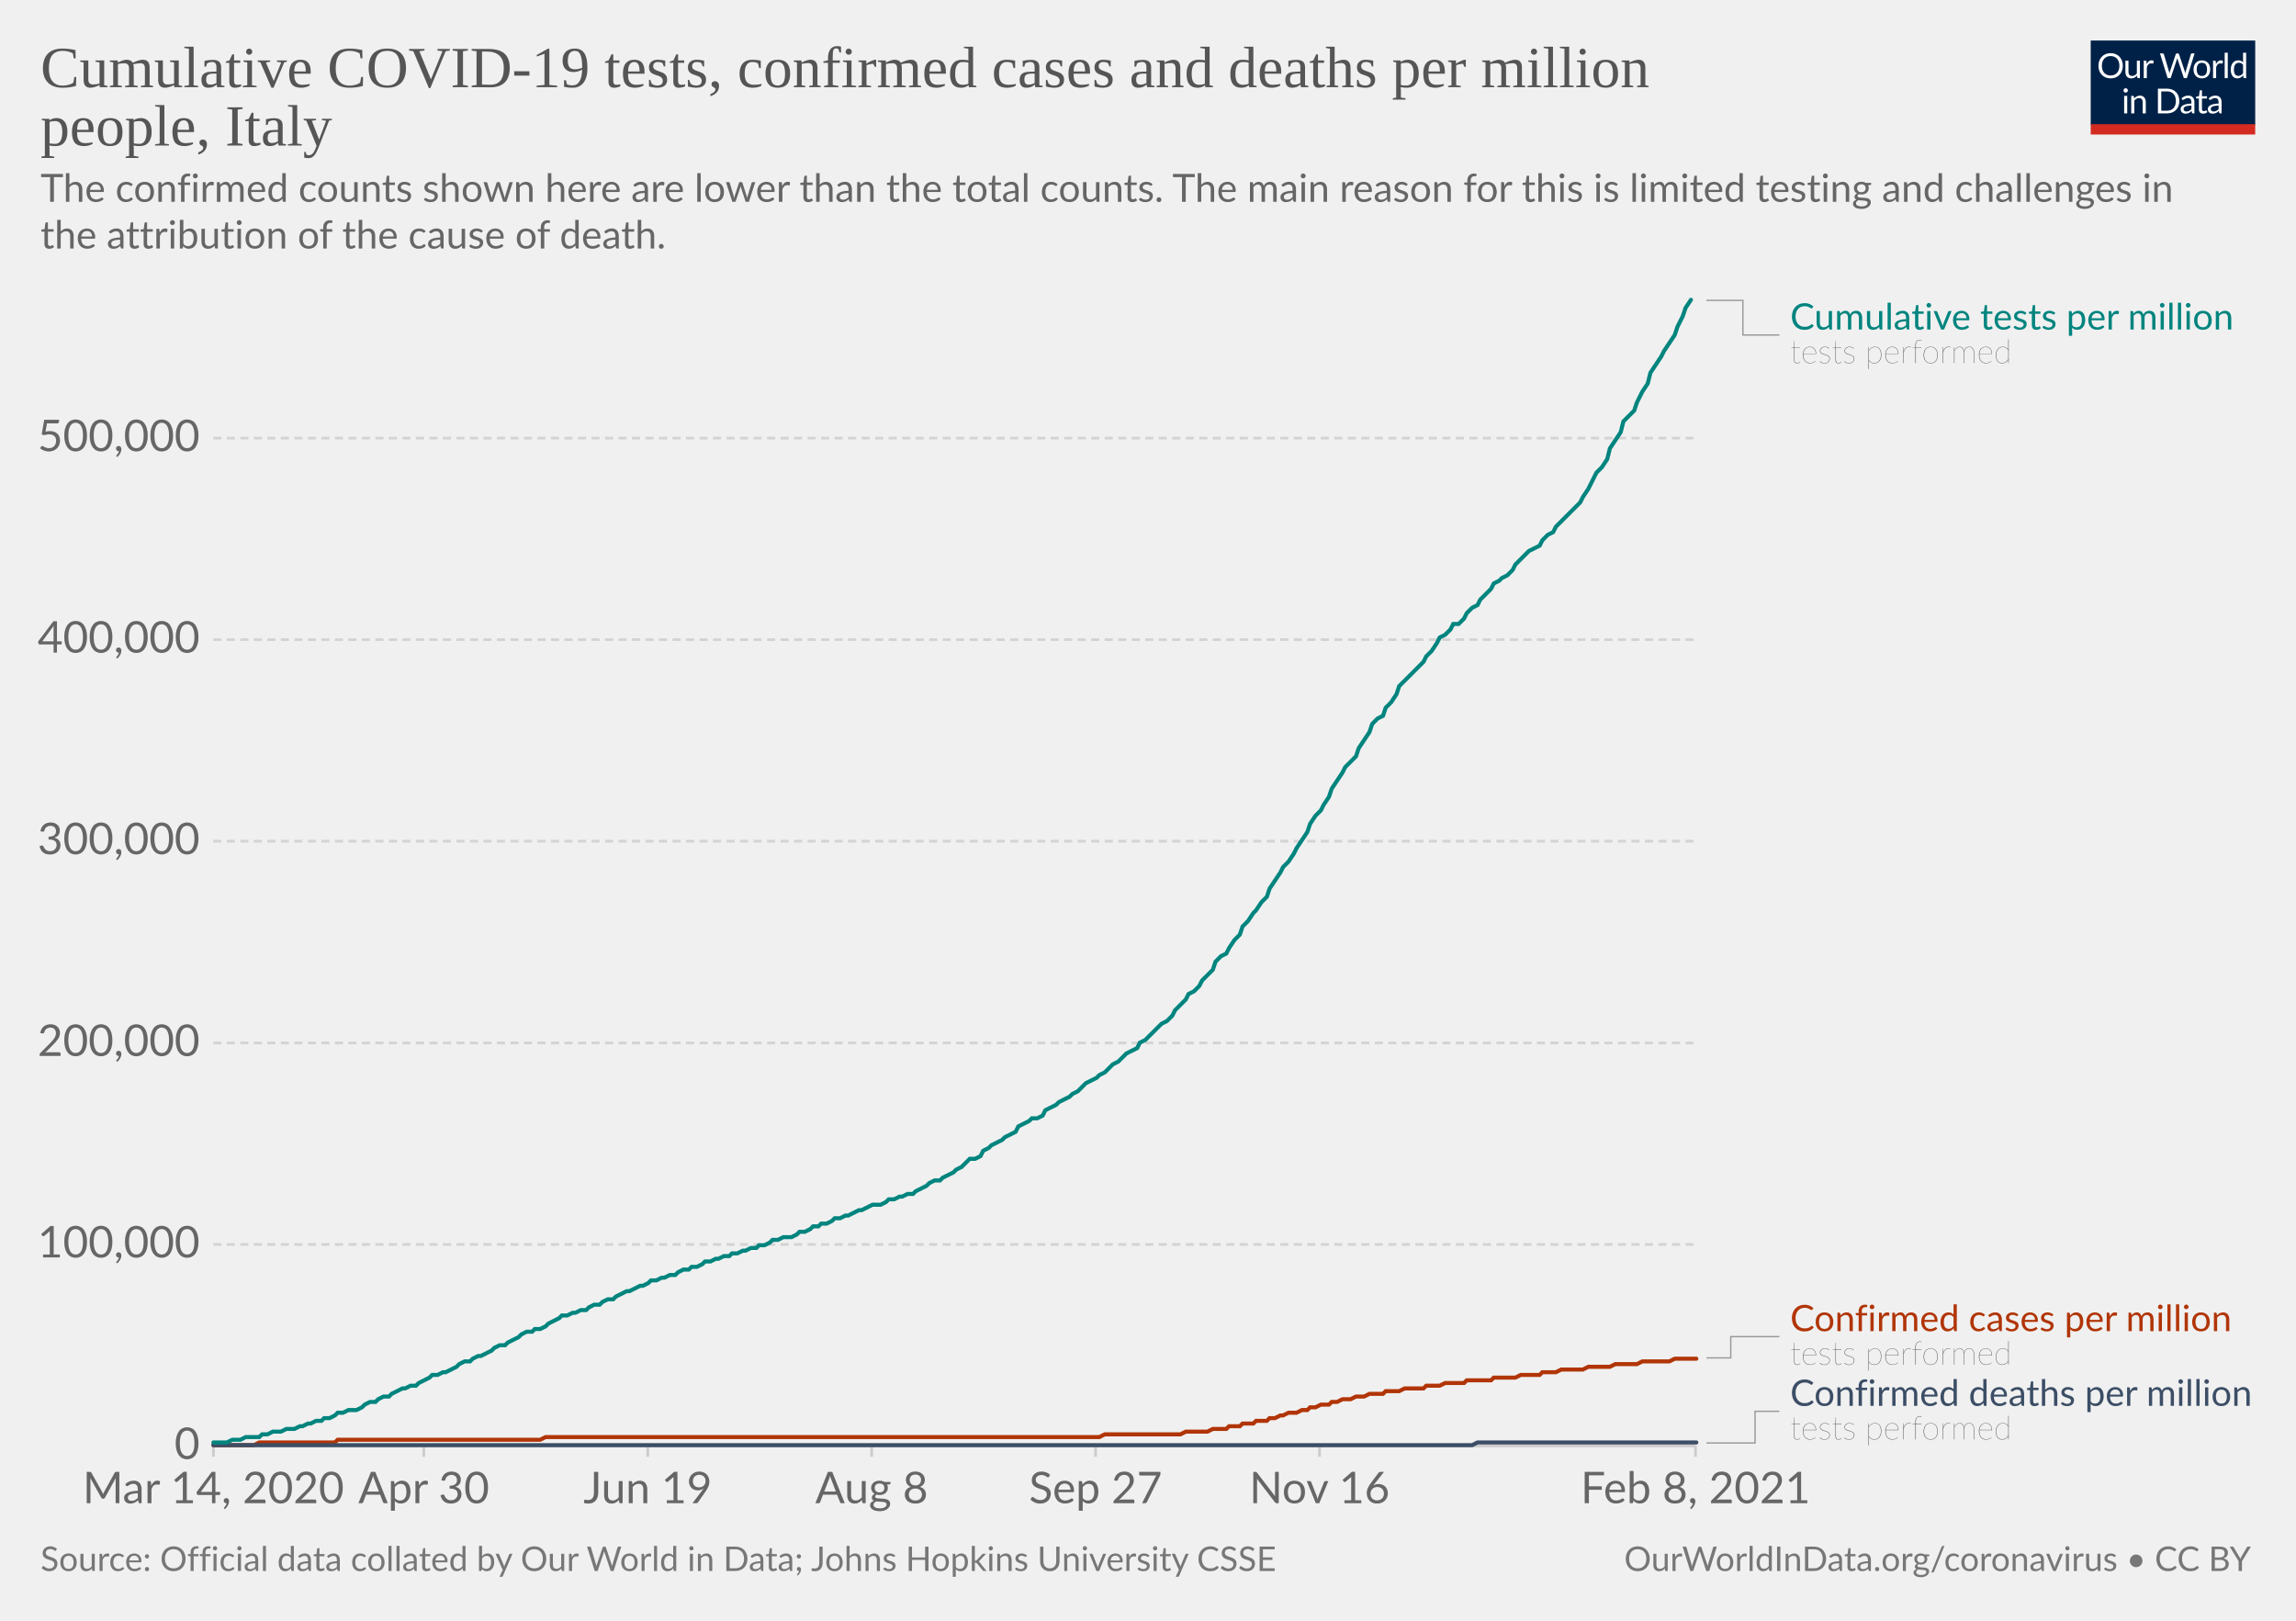
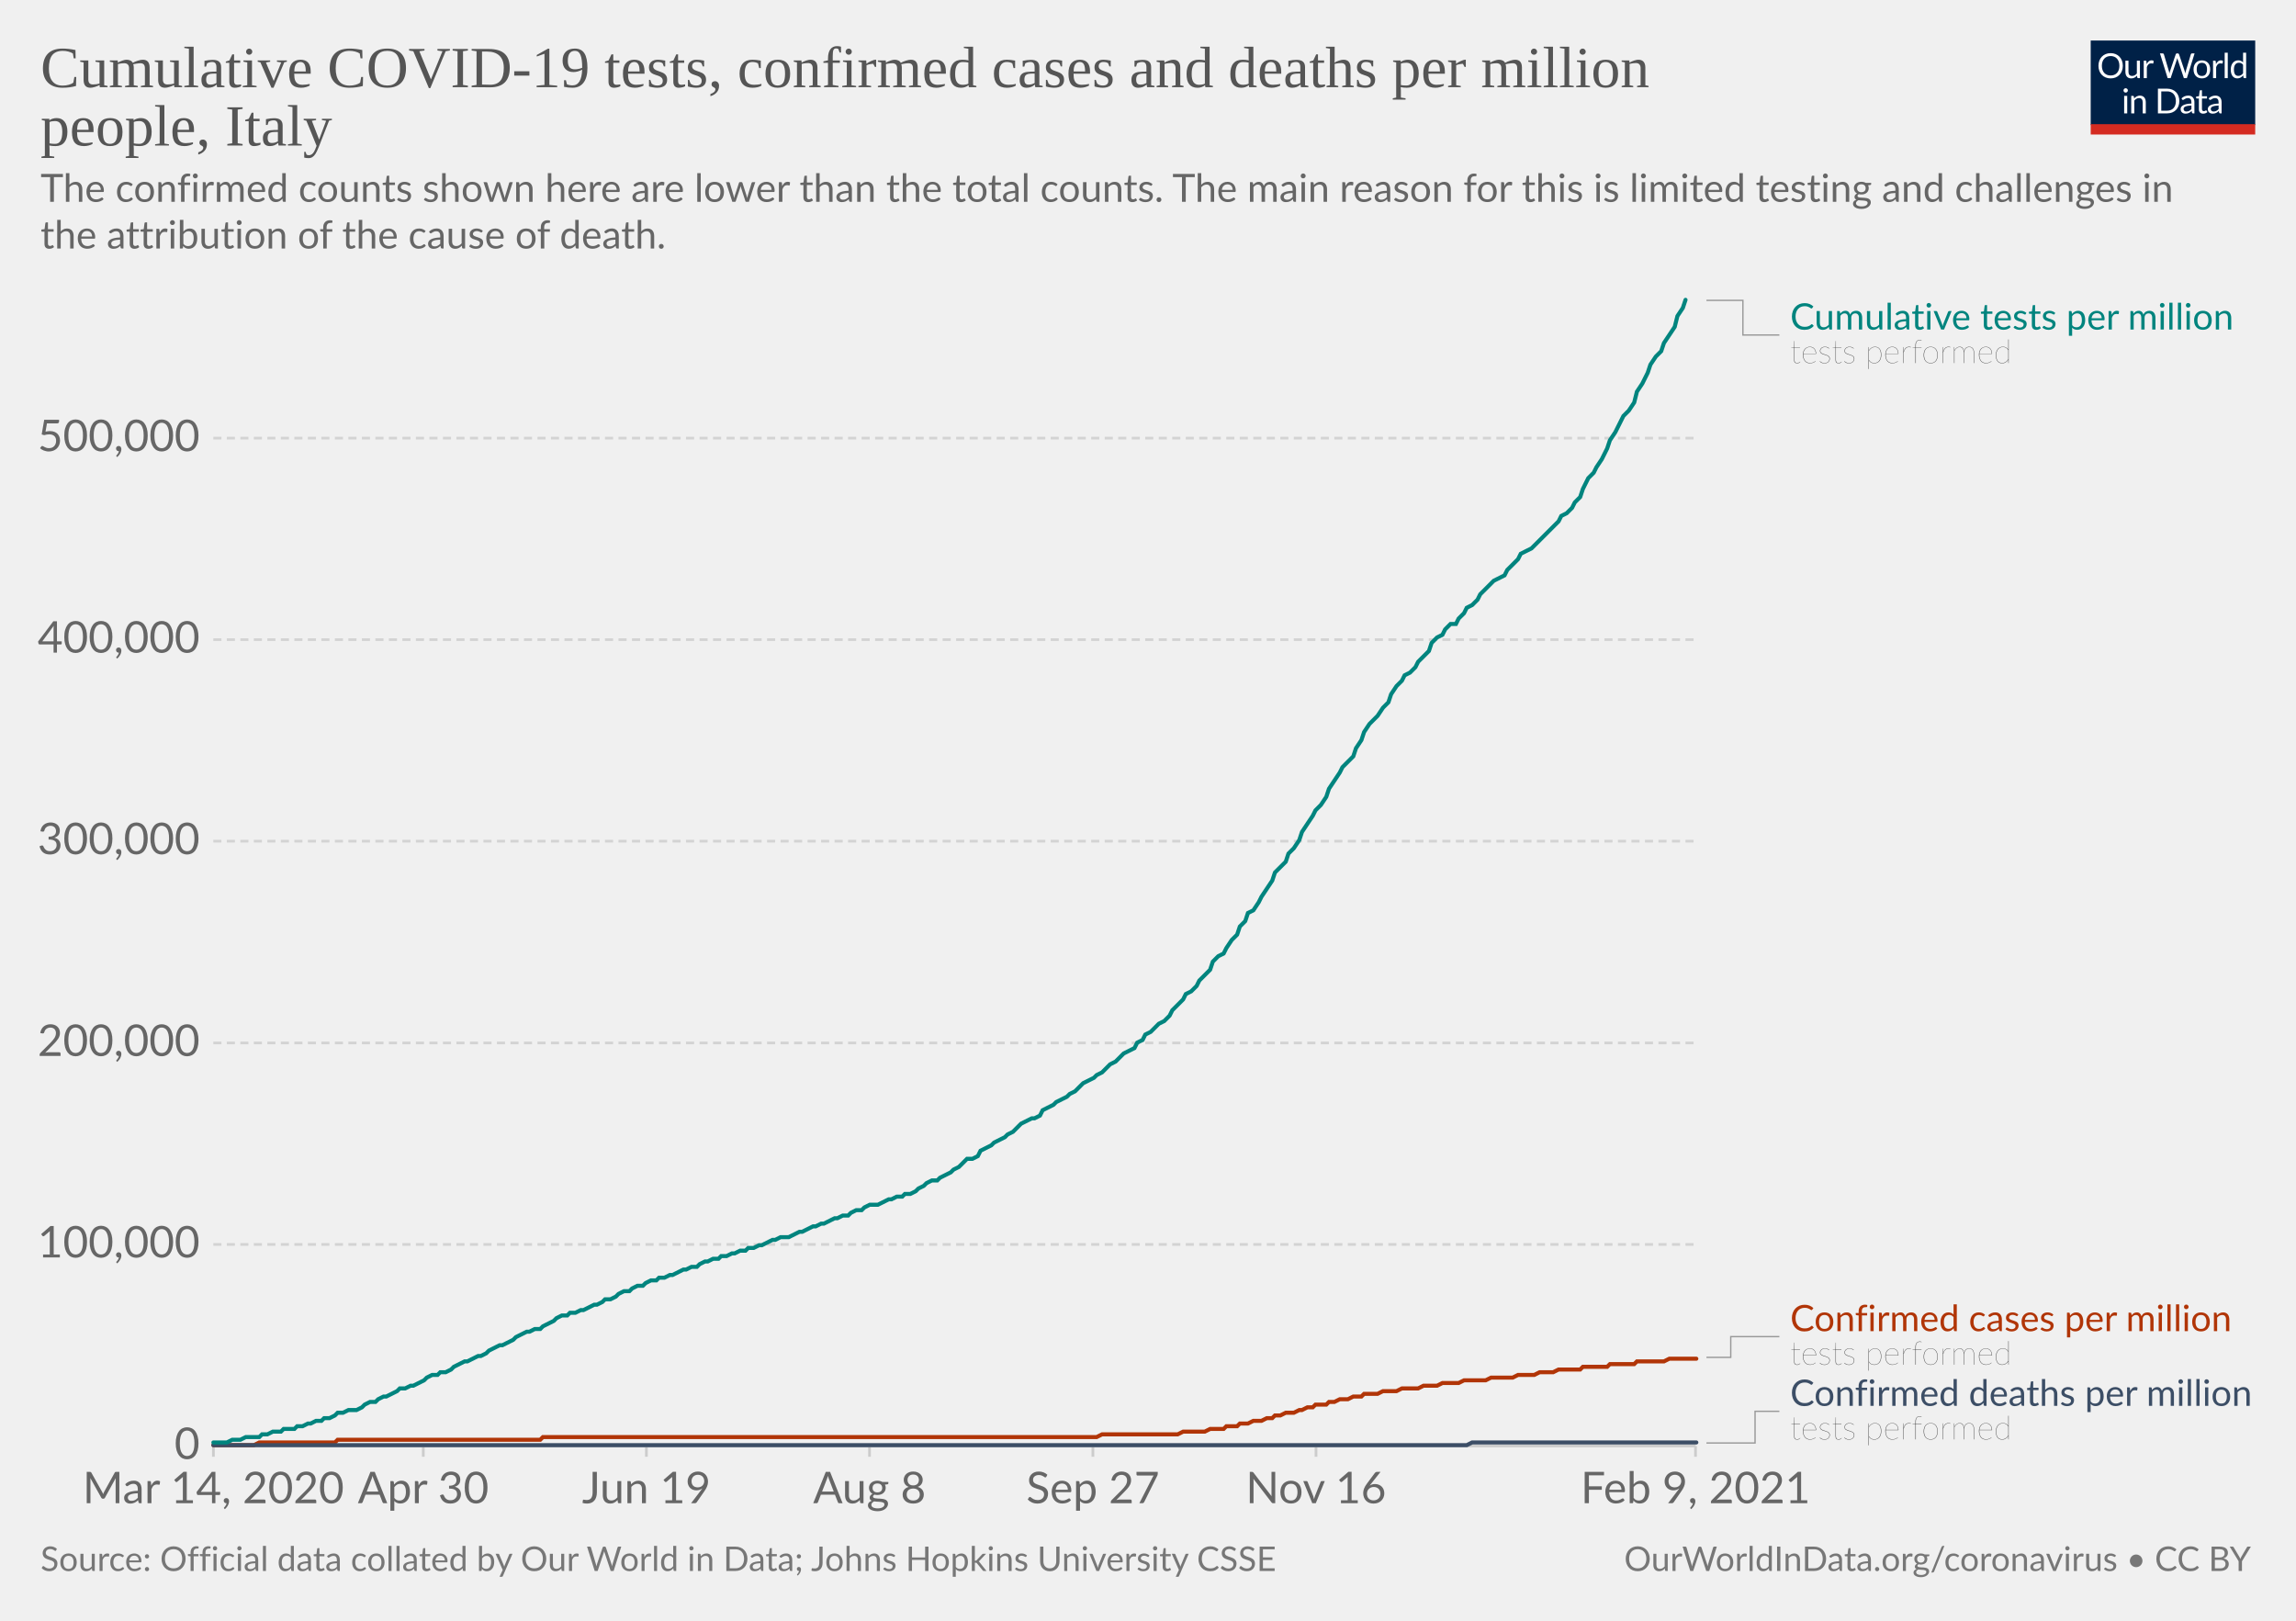
<svg xmlns="http://www.w3.org/2000/svg" version="1.1" style="background-color:#fff;-webkit-font-smoothing:antialiased" width="850" height="600" viewBox="0 0 850 600" font-family="Lato,'Helvetica Neue',Helvetica,Arial,sans-serif" font-size="18" text-rendering="optimizeLegibility">
  <g class="HeaderView">
    <g transform="matrix(.29 0 0 .29 774 15)">
      <svg width="210" height="120" viewBox="0 0 210 120" fill="none">
        <g clip-path="url(#clip0)">
          <path d="M0 0h210v107.89H0V0z" fill="#002147" />
          <path d="M40.98 32.25c0 2.36-.38 4.53-1.12 6.51a14.26 14.26 0 01-8.1 8.4c-1.9.78-4.02 1.17-6.34 1.17a16.6 16.6 0 01-6.33-1.17 14.31 14.31 0 01-8.08-8.4 18.29 18.29 0 01-1.12-6.51c0-2.36.38-4.53 1.12-6.5.75-1.97 1.8-3.67 3.17-5.1a14.32 14.32 0 014.9-3.34c1.92-.8 4.03-1.19 6.34-1.19 2.32 0 4.43.4 6.34 1.19 1.92.8 3.56 1.9 4.93 3.34a14.87 14.87 0 013.17 5.1 18.1 18.1 0 011.12 6.5zm-4.38 0c0-1.94-.26-3.68-.8-5.22a10.91 10.91 0 00-2.24-3.89 9.68 9.68 0 00-3.52-2.46 11.95 11.95 0 00-4.62-.86c-1.68 0-3.21.28-4.6.86a9.88 9.88 0 00-3.54 2.46 10.91 10.91 0 00-2.24 3.9c-.53 1.53-.8 3.27-.8 5.2 0 1.94.27 3.68.8 5.22a11.17 11.17 0 002.24 3.9 10.01 10.01 0 003.55 2.44c1.38.56 2.9.83 4.6.83s3.24-.27 4.61-.83a9.8 9.8 0 003.52-2.44 11.17 11.17 0 002.25-3.9c.53-1.54.8-3.28.8-5.21zm26.22-6.54V48H60.5c-.56 0-.9-.27-1.05-.81l-.31-2.4a12.45 12.45 0 01-3.26 2.6c-1.2.64-2.58.96-4.13.96-1.22 0-2.3-.2-3.24-.6a6.52 6.52 0 01-2.33-1.7 7.37 7.37 0 01-1.43-2.67c-.3-1.04-.46-2.2-.46-3.45V25.7h3.91v14.22c0 1.68.38 2.99 1.15 3.91.77.93 1.96 1.39 3.54 1.39 1.16 0 2.24-.27 3.23-.82a10.42 10.42 0 002.8-2.28V25.7h3.91zm8.61 4.47a9.94 9.94 0 012.6-3.56 5.64 5.64 0 013.76-1.3c.47 0 .92.05 1.34.15.44.1.83.27 1.17.49l-.3 2.92c-.09.37-.3.55-.66.55-.2 0-.5-.04-.9-.13a6.21 6.21 0 00-3.24.18 4.23 4.23 0 00-1.47.92c-.42.4-.81.9-1.17 1.5-.33.58-.64 1.26-.92 2.02V48H67.7V25.71h2.25c.42 0 .72.08.88.25.16.16.27.44.33.83l.26 3.39zm61.16-13.7L122.75 48h-3.82l-7.99-24.05a21.95 21.95 0 01-.42-1.58 38.36 38.36 0 01-.44 1.58L102.05 48h-3.83L88.4 16.47h3.54c.38 0 .7.1.95.29.26.2.43.43.5.73l6.52 21.9.28 1.28.29 1.46.3-1.46.38-1.27 7.41-21.91c.1-.25.26-.48.51-.69.27-.22.58-.33.95-.33h1.23c.38 0 .69.1.92.29a1.77 1.77 0 01.53.73l7.4 21.9a28.4 28.4 0 01.68 2.62 29.52 29.52 0 01.52-2.61l6.54-21.91a1.31 1.31 0 01.48-.7c.27-.21.58-.32.95-.32h3.32zm9.35 8.88c1.63 0 3.1.27 4.4.82a9.43 9.43 0 015.46 5.94c.5 1.4.74 2.98.74 4.73 0 1.76-.25 3.34-.74 4.75a9.43 9.43 0 01-5.46 5.92c-1.3.52-2.77.79-4.4.79-1.64 0-3.12-.27-4.44-.8a9.42 9.42 0 01-3.35-2.3c-.92-1-1.63-2.2-2.13-3.61-.49-1.41-.73-3-.73-4.75s.24-3.33.73-4.73c.5-1.43 1.2-2.64 2.13-3.63a9.4 9.4 0 013.35-2.31c1.32-.55 2.8-.82 4.44-.82zm0 19.89c2.2 0 3.84-.73 4.93-2.2 1.08-1.48 1.63-3.54 1.63-6.18 0-2.66-.55-4.72-1.63-6.2-1.09-1.49-2.73-2.23-4.93-2.23-1.12 0-2.09.2-2.93.57a5.71 5.71 0 00-2.06 1.65 7.5 7.5 0 00-1.24 2.67c-.26 1.04-.4 2.22-.4 3.54 0 2.64.55 4.7 1.64 6.18 1.1 1.47 2.76 2.2 4.99 2.2zm17.97-15.07a9.94 9.94 0 012.6-3.56 5.64 5.64 0 013.76-1.3c.47 0 .91.05 1.34.15.44.1.83.27 1.16.49l-.28 2.92c-.09.37-.31.55-.66.55-.2 0-.5-.04-.9-.13a6.2 6.2 0 00-3.24.18 4.23 4.23 0 00-1.47.92c-.43.4-.82.9-1.17 1.5a13.1 13.1 0 00-.92 2.02V48h-3.94V25.71h2.24c.43 0 .72.08.88.25.17.16.28.44.33.83l.27 3.39zm15.04-14.59V48h-3.92V15.6h3.92zm19.55 15.43a6.22 6.22 0 00-2.38-2.05 6.7 6.7 0 00-2.86-.6c-2.07 0-3.66.75-4.77 2.23-1.12 1.48-1.68 3.6-1.68 6.33 0 1.46.13 2.7.38 3.74a7.29 7.29 0 001.1 2.56 4.35 4.35 0 001.78 1.45c.7.3 1.5.46 2.4.46 1.29 0 2.41-.3 3.36-.88a9.6 9.6 0 002.67-2.49V31.02zm3.91-15.43V48h-2.33c-.56 0-.9-.27-1.06-.81l-.35-2.71a12.13 12.13 0 01-3.25 2.77 8.28 8.28 0 01-4.23 1.06 7.31 7.31 0 01-6.14-2.9c-.73-.96-1.3-2.15-1.69-3.57a18.35 18.35 0 01.07-9.48 11.29 11.29 0 011.89-3.7 8.7 8.7 0 017.06-3.34 7.96 7.96 0 016.12 2.62V15.59h3.91zM46.61 70.71V93H42.7V70.71h3.91zm.84-7c0 .39-.08.75-.24 1.09a2.81 2.81 0 01-1.52 1.47 2.67 2.67 0 01-2.16 0 2.9 2.9 0 01-1.45-1.47 2.67 2.67 0 010-2.16c.15-.35.35-.65.6-.9.25-.27.53-.47.85-.62a2.67 2.67 0 012.16 0c.35.15.65.35.9.62.27.25.47.55.62.9.16.34.24.7.24 1.08zm7.97 10.24c.49-.54 1-1.04 1.54-1.48a9.85 9.85 0 013.66-1.84 8.96 8.96 0 015.43.35c.94.4 1.72.97 2.33 1.71a7.36 7.36 0 011.43 2.67c.32 1.04.49 2.19.49 3.45V93h-3.94V78.81c0-1.69-.4-3-1.17-3.92-.76-.93-1.93-1.4-3.5-1.4a6.6 6.6 0 00-3.25.83c-1 .56-1.92 1.31-2.77 2.27V93h-3.94V70.71h2.35c.56 0 .9.28 1.04.82l.3 2.42zm57.7 3.3c0 2.36-.37 4.5-1.11 6.44a14.3 14.3 0 01-3.17 4.98 14.1 14.1 0 01-4.93 3.2c-1.9.76-4.02 1.13-6.33 1.13H85.8V61.47h11.77c2.31 0 4.42.39 6.33 1.15a13.8 13.8 0 018.1 8.18 17.75 17.75 0 011.12 6.45zm-4.37 0c0-1.94-.26-3.67-.8-5.2a10.94 10.94 0 00-2.23-3.87 9.57 9.57 0 00-3.53-2.42 12.23 12.23 0 00-4.61-.83h-7.5v24.62h7.5c1.7 0 3.24-.28 4.61-.84a9.7 9.7 0 003.53-2.4 10.94 10.94 0 002.24-3.87c.53-1.53.8-3.26.8-5.2zm19.8 5.72c-1.8.06-3.34.2-4.62.44-1.26.22-2.3.51-3.1.88-.8.36-1.37.8-1.74 1.3-.35.5-.53 1.05-.53 1.67 0 .58.1 1.1.3 1.52a3 3 0 00.76 1.05c.34.27.73.46 1.17.6a6.13 6.13 0 001.45.17 7.28 7.28 0 003.5-.81 11.95 11.95 0 002.82-2.2v-4.62zm-12.65-9.11a12.73 12.73 0 013.98-2.66c1.43-.59 3-.88 4.73-.88 1.25 0 2.36.2 3.33.61a6.81 6.81 0 013.94 4.38c.33 1.04.5 2.19.5 3.43V93h-1.74a1.8 1.8 0 01-.88-.18c-.2-.13-.36-.38-.48-.74l-.44-2.12-1.72 1.46a9.48 9.48 0 01-3.74 1.7c-.69.15-1.46.23-2.3.23-.87 0-1.69-.12-2.45-.35a5.34 5.34 0 01-3.34-2.93 6.64 6.64 0 01-.49-2.64c0-.88.25-1.72.73-2.53a6.33 6.33 0 012.35-2.17c1.09-.63 2.5-1.15 4.25-1.54 1.75-.41 3.89-.65 6.42-.7v-1.75c0-1.73-.37-3.03-1.12-3.91-.75-.9-1.84-1.34-3.28-1.34-.97 0-1.78.12-2.44.37-.64.23-1.2.5-1.7.81l-1.23.82c-.33.23-.67.35-1 .35-.27 0-.5-.07-.69-.2a2.1 2.1 0 01-.48-.53l-.7-1.25zm27.67 19.5c-1.76 0-3.12-.5-4.07-1.48-.94-.98-1.41-2.4-1.41-4.25V74h-2.68a.9.9 0 01-.6-.2c-.16-.14-.24-.36-.24-.66v-1.56l3.65-.46.9-6.89a.9.9 0 01.29-.52.88.88 0 01.62-.22H142v7.67h6.44V74H142v13.38c0 .94.22 1.63.68 2.09.45.45 1.04.68 1.76.68a3.21 3.21 0 001.85-.53l.55-.35c.16-.12.3-.18.41-.18.2 0 .4.13.55.38l1.15 1.87a7.45 7.45 0 01-2.44 1.5 8.53 8.53 0 01-2.95.52zm19.68-10.4c-1.8.07-3.34.21-4.62.45-1.26.22-2.3.51-3.1.88-.8.36-1.37.8-1.74 1.3-.35.5-.53 1.05-.53 1.67 0 .58.1 1.1.3 1.52a2.9 2.9 0 00.76 1.05c.34.27.73.46 1.17.6a6.13 6.13 0 001.45.17 7.3 7.3 0 003.5-.81 12.04 12.04 0 002.82-2.2v-4.62zm-12.65-9.1a12.72 12.72 0 013.99-2.66c1.42-.59 3-.88 4.72-.88 1.25 0 2.36.2 3.33.61a6.81 6.81 0 013.94 4.38c.33 1.04.5 2.19.5 3.43V93h-1.74a1.8 1.8 0 01-.88-.18c-.2-.13-.36-.38-.48-.74l-.44-2.12-1.72 1.46a9.48 9.48 0 01-3.74 1.7c-.69.15-1.46.23-2.3.23-.87 0-1.69-.12-2.45-.35a5.33 5.33 0 01-3.34-2.93 6.62 6.62 0 01-.49-2.64c0-.88.25-1.72.73-2.53a6.33 6.33 0 012.35-2.17c1.09-.63 2.5-1.15 4.25-1.54a31.2 31.2 0 016.42-.7v-1.75c0-1.73-.37-3.03-1.12-3.91-.75-.9-1.84-1.34-3.28-1.34-.97 0-1.78.12-2.44.37-.64.23-1.2.5-1.7.81l-1.22.82c-.34.23-.68.35-1.02.35-.26 0-.49-.07-.68-.2a1.88 1.88 0 01-.48-.53l-.7-1.25zM40.98 32.25c0 2.36-.38 4.53-1.12 6.51a14.26 14.26 0 01-8.1 8.4c-1.9.78-4.02 1.17-6.34 1.17a16.6 16.6 0 01-6.33-1.17 14.31 14.31 0 01-8.08-8.4 18.29 18.29 0 01-1.12-6.51c0-2.36.38-4.53 1.12-6.5.75-1.97 1.8-3.67 3.17-5.1a14.32 14.32 0 014.9-3.34c1.92-.8 4.03-1.19 6.34-1.19 2.32 0 4.43.4 6.34 1.19 1.92.8 3.56 1.9 4.93 3.34a14.87 14.87 0 013.17 5.1 18.1 18.1 0 011.12 6.5zm-4.38 0c0-1.94-.26-3.68-.8-5.22a10.91 10.91 0 00-2.24-3.89 9.68 9.68 0 00-3.52-2.46 11.95 11.95 0 00-4.62-.86c-1.68 0-3.21.28-4.6.86a9.88 9.88 0 00-3.54 2.46 10.91 10.91 0 00-2.24 3.9c-.53 1.53-.8 3.27-.8 5.2 0 1.94.27 3.68.8 5.22a11.17 11.17 0 002.24 3.9 10.01 10.01 0 003.55 2.44c1.38.56 2.9.83 4.6.83s3.24-.27 4.61-.83a9.8 9.8 0 003.52-2.44 11.17 11.17 0 002.25-3.9c.53-1.54.8-3.28.8-5.21zm26.22-6.54V48H60.5c-.56 0-.9-.27-1.05-.81l-.31-2.4a12.45 12.45 0 01-3.26 2.6c-1.2.64-2.58.96-4.13.96-1.22 0-2.3-.2-3.24-.6a6.52 6.52 0 01-2.33-1.7 7.37 7.37 0 01-1.43-2.67c-.3-1.04-.46-2.2-.46-3.45V25.7h3.91v14.22c0 1.68.38 2.99 1.15 3.91.77.93 1.96 1.39 3.54 1.39 1.16 0 2.24-.27 3.23-.82a10.42 10.42 0 002.8-2.28V25.7h3.91zm8.61 4.47a9.94 9.94 0 012.6-3.56 5.64 5.64 0 013.76-1.3c.47 0 .92.05 1.34.15.44.1.83.27 1.17.49l-.3 2.92c-.09.37-.3.55-.66.55-.2 0-.5-.04-.9-.13a6.21 6.21 0 00-3.24.18 4.23 4.23 0 00-1.47.92c-.42.4-.81.9-1.17 1.5-.33.58-.64 1.26-.92 2.02V48H67.7V25.71h2.25c.42 0 .72.08.88.25.16.16.27.44.33.83l.26 3.39zm61.16-13.7L122.75 48h-3.82l-7.99-24.05a21.95 21.95 0 01-.42-1.58 38.36 38.36 0 01-.44 1.58L102.05 48h-3.83L88.4 16.47h3.54c.38 0 .7.1.95.29.26.2.43.43.5.73l6.52 21.9.28 1.28.29 1.46.3-1.46.38-1.27 7.41-21.91c.1-.25.26-.48.51-.69.27-.22.58-.33.95-.33h1.23c.38 0 .69.1.92.29a1.77 1.77 0 01.53.73l7.4 21.9a28.4 28.4 0 01.68 2.62 29.52 29.52 0 01.52-2.61l6.54-21.91a1.31 1.31 0 01.48-.7c.27-.21.58-.32.95-.32h3.32zm9.35 8.88c1.63 0 3.1.27 4.4.82a9.43 9.43 0 015.46 5.94c.5 1.4.74 2.98.74 4.73 0 1.76-.25 3.34-.74 4.75a9.43 9.43 0 01-5.46 5.92c-1.3.52-2.77.79-4.4.79-1.64 0-3.12-.27-4.44-.8a9.42 9.42 0 01-3.35-2.3c-.92-1-1.63-2.2-2.13-3.61-.49-1.41-.73-3-.73-4.75s.24-3.33.73-4.73c.5-1.43 1.2-2.64 2.13-3.63a9.4 9.4 0 013.35-2.31c1.32-.55 2.8-.82 4.44-.82zm0 19.89c2.2 0 3.84-.73 4.93-2.2 1.08-1.48 1.63-3.54 1.63-6.18 0-2.66-.55-4.72-1.63-6.2-1.09-1.49-2.73-2.23-4.93-2.23-1.12 0-2.09.2-2.93.57a5.71 5.71 0 00-2.06 1.65 7.5 7.5 0 00-1.24 2.67c-.26 1.04-.4 2.22-.4 3.54 0 2.64.55 4.7 1.64 6.18 1.1 1.47 2.76 2.2 4.99 2.2zm17.97-15.07a9.94 9.94 0 012.6-3.56 5.64 5.64 0 013.76-1.3c.47 0 .91.05 1.34.15.44.1.83.27 1.16.49l-.28 2.92c-.09.37-.31.55-.66.55-.2 0-.5-.04-.9-.13a6.2 6.2 0 00-3.24.18 4.23 4.23 0 00-1.47.92c-.43.4-.82.9-1.17 1.5a13.1 13.1 0 00-.92 2.02V48h-3.94V25.71h2.24c.43 0 .72.08.88.25.17.16.28.44.33.83l.27 3.39zm15.04-14.59V48h-3.92V15.6h3.92zm19.55 15.43a6.22 6.22 0 00-2.38-2.05 6.7 6.7 0 00-2.86-.6c-2.07 0-3.66.75-4.77 2.23-1.12 1.48-1.68 3.6-1.68 6.33 0 1.46.13 2.7.38 3.74a7.29 7.29 0 001.1 2.56 4.35 4.35 0 001.78 1.45c.7.3 1.5.46 2.4.46 1.29 0 2.41-.3 3.36-.88a9.6 9.6 0 002.67-2.49V31.02zm3.91-15.43V48h-2.33c-.56 0-.9-.27-1.06-.81l-.35-2.71a12.13 12.13 0 01-3.25 2.77 8.28 8.28 0 01-4.23 1.06 7.31 7.31 0 01-6.14-2.9c-.73-.96-1.3-2.15-1.69-3.57a18.35 18.35 0 01.07-9.48 11.29 11.29 0 011.89-3.7 8.7 8.7 0 017.06-3.34 7.96 7.96 0 016.12 2.62V15.59h3.91zM46.61 70.71V93H42.7V70.71h3.91zm.84-7c0 .39-.08.75-.24 1.09a2.81 2.81 0 01-1.52 1.47 2.67 2.67 0 01-2.16 0 2.9 2.9 0 01-1.45-1.47 2.67 2.67 0 010-2.16c.15-.35.35-.65.6-.9.25-.27.53-.47.85-.62a2.67 2.67 0 012.16 0c.35.15.65.35.9.62.27.25.47.55.62.9.16.34.24.7.24 1.08zm7.97 10.24c.49-.54 1-1.04 1.54-1.48a9.85 9.85 0 013.66-1.84 8.96 8.96 0 015.43.35c.94.4 1.72.97 2.33 1.71a7.36 7.36 0 011.43 2.67c.32 1.04.49 2.19.49 3.45V93h-3.94V78.81c0-1.69-.4-3-1.17-3.92-.76-.93-1.93-1.4-3.5-1.4a6.6 6.6 0 00-3.25.83c-1 .56-1.92 1.31-2.77 2.27V93h-3.94V70.71h2.35c.56 0 .9.28 1.04.82l.3 2.42zm57.7 3.3c0 2.36-.37 4.5-1.11 6.44a14.3 14.3 0 01-3.17 4.98 14.1 14.1 0 01-4.93 3.2c-1.9.76-4.02 1.13-6.33 1.13H85.8V61.47h11.77c2.31 0 4.42.39 6.33 1.15a13.8 13.8 0 018.1 8.18 17.75 17.75 0 011.12 6.45zm-4.37 0c0-1.94-.26-3.67-.8-5.2a10.94 10.94 0 00-2.23-3.87 9.57 9.57 0 00-3.53-2.42 12.23 12.23 0 00-4.61-.83h-7.5v24.62h7.5c1.7 0 3.24-.28 4.61-.84a9.7 9.7 0 003.53-2.4 10.94 10.94 0 002.24-3.87c.53-1.53.8-3.26.8-5.2zm19.8 5.72c-1.8.06-3.34.2-4.62.44-1.26.22-2.3.51-3.1.88-.8.36-1.37.8-1.74 1.3-.35.5-.53 1.05-.53 1.67 0 .58.1 1.1.3 1.52a3 3 0 00.76 1.05c.34.27.73.46 1.17.6a6.13 6.13 0 001.45.17 7.28 7.28 0 003.5-.81 11.95 11.95 0 002.82-2.2v-4.62zm-12.65-9.11a12.73 12.73 0 013.98-2.66c1.43-.59 3-.88 4.73-.88 1.25 0 2.36.2 3.33.61a6.81 6.81 0 013.94 4.38c.33 1.04.5 2.19.5 3.43V93h-1.74a1.8 1.8 0 01-.88-.18c-.2-.13-.36-.38-.48-.74l-.44-2.12-1.72 1.46a9.48 9.48 0 01-3.74 1.7c-.69.15-1.46.23-2.3.23-.87 0-1.69-.12-2.45-.35a5.34 5.34 0 01-3.34-2.93 6.64 6.64 0 01-.49-2.64c0-.88.25-1.72.73-2.53a6.33 6.33 0 012.35-2.17c1.09-.63 2.5-1.15 4.25-1.54 1.75-.41 3.89-.65 6.42-.7v-1.75c0-1.73-.37-3.03-1.12-3.91-.75-.9-1.84-1.34-3.28-1.34-.97 0-1.78.12-2.44.37-.64.23-1.2.5-1.7.81l-1.23.82c-.33.23-.67.35-1 .35-.27 0-.5-.07-.69-.2a2.1 2.1 0 01-.48-.53l-.7-1.25zm27.67 19.5c-1.76 0-3.12-.5-4.07-1.48-.94-.98-1.41-2.4-1.41-4.25V74h-2.68a.9.9 0 01-.6-.2c-.16-.14-.24-.36-.24-.66v-1.56l3.65-.46.9-6.89a.9.9 0 01.29-.52.88.88 0 01.62-.22H142v7.67h6.44V74H142v13.38c0 .94.22 1.63.68 2.09.45.45 1.04.68 1.76.68a3.21 3.21 0 001.85-.53l.55-.35c.16-.12.3-.18.41-.18.2 0 .4.13.55.38l1.15 1.87a7.45 7.45 0 01-2.44 1.5 8.53 8.53 0 01-2.95.52zm19.68-10.4c-1.8.07-3.34.21-4.62.45-1.26.22-2.3.51-3.1.88-.8.36-1.37.8-1.74 1.3-.35.5-.53 1.05-.53 1.67 0 .58.1 1.1.3 1.52a2.9 2.9 0 00.76 1.05c.34.27.73.46 1.17.6a6.13 6.13 0 001.45.17 7.3 7.3 0 003.5-.81 12.04 12.04 0 002.82-2.2v-4.62zm-12.65-9.1a12.72 12.72 0 013.99-2.66c1.42-.59 3-.88 4.72-.88 1.25 0 2.36.2 3.33.61a6.81 6.81 0 013.94 4.38c.33 1.04.5 2.19.5 3.43V93h-1.74a1.8 1.8 0 01-.88-.18c-.2-.13-.36-.38-.48-.74l-.44-2.12-1.72 1.46a9.48 9.48 0 01-3.74 1.7c-.69.15-1.46.23-2.3.23-.87 0-1.69-.12-2.45-.35a5.33 5.33 0 01-3.34-2.93 6.62 6.62 0 01-.49-2.64c0-.88.25-1.72.73-2.53a6.33 6.33 0 012.35-2.17c1.09-.63 2.5-1.15 4.25-1.54a31.2 31.2 0 016.42-.7v-1.75c0-1.73-.37-3.03-1.12-3.91-.75-.9-1.84-1.34-3.28-1.34-.97 0-1.78.12-2.44.37-.64.23-1.2.5-1.7.81l-1.22.82c-.34.23-.68.35-1.02.35-.26 0-.49-.07-.68-.2a1.88 1.88 0 01-.48-.53l-.7-1.25zM40.98 32.25c0 2.36-.38 4.53-1.12 6.51a14.26 14.26 0 01-8.1 8.4c-1.9.78-4.02 1.17-6.34 1.17a16.6 16.6 0 01-6.33-1.17 14.31 14.31 0 01-8.08-8.4 18.29 18.29 0 01-1.12-6.51c0-2.36.38-4.53 1.12-6.5.75-1.97 1.8-3.67 3.17-5.1a14.32 14.32 0 014.9-3.34c1.92-.8 4.03-1.19 6.34-1.19 2.32 0 4.43.4 6.34 1.19 1.92.8 3.56 1.9 4.93 3.34a14.87 14.87 0 013.17 5.1 18.1 18.1 0 011.12 6.5zm-4.38 0c0-1.94-.26-3.68-.8-5.22a10.91 10.91 0 00-2.24-3.89 9.68 9.68 0 00-3.52-2.46 11.95 11.95 0 00-4.62-.86c-1.68 0-3.21.28-4.6.86a9.88 9.88 0 00-3.54 2.46 10.91 10.91 0 00-2.24 3.9c-.53 1.53-.8 3.27-.8 5.2 0 1.94.27 3.68.8 5.22a11.17 11.17 0 002.24 3.9 10.01 10.01 0 003.55 2.44c1.38.56 2.9.83 4.6.83s3.24-.27 4.61-.83a9.8 9.8 0 003.52-2.44 11.17 11.17 0 002.25-3.9c.53-1.54.8-3.28.8-5.21zm26.22-6.54V48H60.5c-.56 0-.9-.27-1.05-.81l-.31-2.4a12.45 12.45 0 01-3.26 2.6c-1.2.64-2.58.96-4.13.96-1.22 0-2.3-.2-3.24-.6a6.52 6.52 0 01-2.33-1.7 7.37 7.37 0 01-1.43-2.67c-.3-1.04-.46-2.2-.46-3.45V25.7h3.91v14.22c0 1.68.38 2.99 1.15 3.91.77.93 1.96 1.39 3.54 1.39 1.16 0 2.24-.27 3.23-.82a10.42 10.42 0 002.8-2.28V25.7h3.91zm8.61 4.47a9.94 9.94 0 012.6-3.56 5.64 5.64 0 013.76-1.3c.47 0 .92.05 1.34.15.44.1.83.27 1.17.49l-.3 2.92c-.09.37-.3.55-.66.55-.2 0-.5-.04-.9-.13a6.21 6.21 0 00-3.24.18 4.23 4.23 0 00-1.47.92c-.42.4-.81.9-1.17 1.5-.33.58-.64 1.26-.92 2.02V48H67.7V25.71h2.25c.42 0 .72.08.88.25.16.16.27.44.33.83l.26 3.39zm61.16-13.7L122.75 48h-3.82l-7.99-24.05a21.95 21.95 0 01-.42-1.58 38.36 38.36 0 01-.44 1.58L102.05 48h-3.83L88.4 16.47h3.54c.38 0 .7.1.95.29.26.2.43.43.5.73l6.52 21.9.28 1.28.29 1.46.3-1.46.38-1.27 7.41-21.91c.1-.25.26-.48.51-.69.27-.22.58-.33.95-.33h1.23c.38 0 .69.1.92.29a1.77 1.77 0 01.53.73l7.4 21.9a28.4 28.4 0 01.68 2.62 29.52 29.52 0 01.52-2.61l6.54-21.91a1.31 1.31 0 01.48-.7c.27-.21.58-.32.95-.32h3.32zm9.35 8.88c1.63 0 3.1.27 4.4.82a9.43 9.43 0 015.46 5.94c.5 1.4.74 2.98.74 4.73 0 1.76-.25 3.34-.74 4.75a9.43 9.43 0 01-5.46 5.92c-1.3.52-2.77.79-4.4.79-1.64 0-3.12-.27-4.44-.8a9.42 9.42 0 01-3.35-2.3c-.92-1-1.63-2.2-2.13-3.61-.49-1.41-.73-3-.73-4.75s.24-3.33.73-4.73c.5-1.43 1.2-2.64 2.13-3.63a9.4 9.4 0 013.35-2.31c1.32-.55 2.8-.82 4.44-.82zm0 19.89c2.2 0 3.84-.73 4.93-2.2 1.08-1.48 1.63-3.54 1.63-6.18 0-2.66-.55-4.72-1.63-6.2-1.09-1.49-2.73-2.23-4.93-2.23-1.12 0-2.09.2-2.93.57a5.71 5.71 0 00-2.06 1.65 7.5 7.5 0 00-1.24 2.67c-.26 1.04-.4 2.22-.4 3.54 0 2.64.55 4.7 1.64 6.18 1.1 1.47 2.76 2.2 4.99 2.2zm17.97-15.07a9.94 9.94 0 012.6-3.56 5.64 5.64 0 013.76-1.3c.47 0 .91.05 1.34.15.44.1.83.27 1.16.49l-.28 2.92c-.09.37-.31.55-.66.55-.2 0-.5-.04-.9-.13a6.2 6.2 0 00-3.24.18 4.23 4.23 0 00-1.47.92c-.43.4-.82.9-1.17 1.5a13.1 13.1 0 00-.92 2.02V48h-3.94V25.71h2.24c.43 0 .72.08.88.25.17.16.28.44.33.83l.27 3.39zm15.04-14.59V48h-3.92V15.6h3.92zm19.55 15.43a6.22 6.22 0 00-2.38-2.05 6.7 6.7 0 00-2.86-.6c-2.07 0-3.66.75-4.77 2.23-1.12 1.48-1.68 3.6-1.68 6.33 0 1.46.13 2.7.38 3.74a7.29 7.29 0 001.1 2.56 4.35 4.35 0 001.78 1.45c.7.3 1.5.46 2.4.46 1.29 0 2.41-.3 3.36-.88a9.6 9.6 0 002.67-2.49V31.02zm3.91-15.43V48h-2.33c-.56 0-.9-.27-1.06-.81l-.35-2.71a12.13 12.13 0 01-3.25 2.77 8.28 8.28 0 01-4.23 1.06 7.31 7.31 0 01-6.14-2.9c-.73-.96-1.3-2.15-1.69-3.57a18.35 18.35 0 01.07-9.48 11.29 11.29 0 011.89-3.7 8.7 8.7 0 017.06-3.34 7.96 7.96 0 016.12 2.62V15.59h3.91zM46.61 70.71V93H42.7V70.71h3.91zm.84-7c0 .39-.08.75-.24 1.09a2.81 2.81 0 01-1.52 1.47 2.67 2.67 0 01-2.16 0 2.9 2.9 0 01-1.45-1.47 2.67 2.67 0 010-2.16c.15-.35.35-.65.6-.9.25-.27.53-.47.85-.62a2.67 2.67 0 012.16 0c.35.15.65.35.9.62.27.25.47.55.62.9.16.34.24.7.24 1.08zm7.97 10.24c.49-.54 1-1.04 1.54-1.48a9.85 9.85 0 013.66-1.84 8.96 8.96 0 015.43.35c.94.4 1.72.97 2.33 1.71a7.36 7.36 0 011.43 2.67c.32 1.04.49 2.19.49 3.45V93h-3.94V78.81c0-1.69-.4-3-1.17-3.92-.76-.93-1.93-1.4-3.5-1.4a6.6 6.6 0 00-3.25.83c-1 .56-1.92 1.31-2.77 2.27V93h-3.94V70.71h2.35c.56 0 .9.28 1.04.82l.3 2.42zm57.7 3.3c0 2.36-.37 4.5-1.11 6.44a14.3 14.3 0 01-3.17 4.98 14.1 14.1 0 01-4.93 3.2c-1.9.76-4.02 1.13-6.33 1.13H85.8V61.47h11.77c2.31 0 4.42.39 6.33 1.15a13.8 13.8 0 018.1 8.18 17.75 17.75 0 011.12 6.45zm-4.37 0c0-1.94-.26-3.67-.8-5.2a10.94 10.94 0 00-2.23-3.87 9.57 9.57 0 00-3.53-2.42 12.23 12.23 0 00-4.61-.83h-7.5v24.62h7.5c1.7 0 3.24-.28 4.61-.84a9.7 9.7 0 003.53-2.4 10.94 10.94 0 002.24-3.87c.53-1.53.8-3.26.8-5.2zm19.8 5.72c-1.8.06-3.34.2-4.62.44-1.26.22-2.3.51-3.1.88-.8.36-1.37.8-1.74 1.3-.35.5-.53 1.05-.53 1.67 0 .58.1 1.1.3 1.52a3 3 0 00.76 1.05c.34.27.73.46 1.17.6a6.13 6.13 0 001.45.17 7.28 7.28 0 003.5-.81 11.95 11.95 0 002.82-2.2v-4.62zm-12.65-9.11a12.73 12.73 0 013.98-2.66c1.43-.59 3-.88 4.73-.88 1.25 0 2.36.2 3.33.61a6.81 6.81 0 013.94 4.38c.33 1.04.5 2.19.5 3.43V93h-1.74a1.8 1.8 0 01-.88-.18c-.2-.13-.36-.38-.48-.74l-.44-2.12-1.72 1.46a9.48 9.48 0 01-3.74 1.7c-.69.15-1.46.23-2.3.23-.87 0-1.69-.12-2.45-.35a5.34 5.34 0 01-3.34-2.93 6.64 6.64 0 01-.49-2.64c0-.88.25-1.72.73-2.53a6.33 6.33 0 012.35-2.17c1.09-.63 2.5-1.15 4.25-1.54 1.75-.41 3.89-.65 6.42-.7v-1.75c0-1.73-.37-3.03-1.12-3.91-.75-.9-1.84-1.34-3.28-1.34-.97 0-1.78.12-2.44.37-.64.23-1.2.5-1.7.81l-1.23.82c-.33.23-.67.35-1 .35-.27 0-.5-.07-.69-.2a2.1 2.1 0 01-.48-.53l-.7-1.25zm27.67 19.5c-1.76 0-3.12-.5-4.07-1.48-.94-.98-1.41-2.4-1.41-4.25V74h-2.68a.9.9 0 01-.6-.2c-.16-.14-.24-.36-.24-.66v-1.56l3.65-.46.9-6.89a.9.9 0 01.29-.52.88.88 0 01.62-.22H142v7.67h6.44V74H142v13.38c0 .94.22 1.63.68 2.09.45.45 1.04.68 1.76.68a3.21 3.21 0 001.85-.53l.55-.35c.16-.12.3-.18.41-.18.2 0 .4.13.55.38l1.15 1.87a7.45 7.45 0 01-2.44 1.5 8.53 8.53 0 01-2.95.52zm19.68-10.4c-1.8.07-3.34.21-4.62.45-1.26.22-2.3.51-3.1.88-.8.36-1.37.8-1.74 1.3-.35.5-.53 1.05-.53 1.67 0 .58.1 1.1.3 1.52a2.9 2.9 0 00.76 1.05c.34.27.73.46 1.17.6a6.13 6.13 0 001.45.17 7.3 7.3 0 003.5-.81 12.04 12.04 0 002.82-2.2v-4.62zm-12.65-9.1a12.72 12.72 0 013.99-2.66c1.42-.59 3-.88 4.72-.88 1.25 0 2.36.2 3.33.61a6.81 6.81 0 013.94 4.38c.33 1.04.5 2.19.5 3.43V93h-1.74a1.8 1.8 0 01-.88-.18c-.2-.13-.36-.38-.48-.74l-.44-2.12-1.72 1.46a9.48 9.48 0 01-3.74 1.7c-.69.15-1.46.23-2.3.23-.87 0-1.69-.12-2.45-.35a5.33 5.33 0 01-3.34-2.93 6.62 6.62 0 01-.49-2.64c0-.88.25-1.72.73-2.53a6.33 6.33 0 012.35-2.17c1.09-.63 2.5-1.15 4.25-1.54a31.2 31.2 0 016.42-.7v-1.75c0-1.73-.37-3.03-1.12-3.91-.75-.9-1.84-1.34-3.28-1.34-.97 0-1.78.12-2.44.37-.64.23-1.2.5-1.7.81l-1.22.82c-.34.23-.68.35-1.02.35-.26 0-.49-.07-.68-.2a1.88 1.88 0 01-.48-.53l-.7-1.25z" fill="#fff" />
          <path fill="#D42B21" d="M0 106.79h210V120H0z" />
        </g>
        <defs>
          <clipPath id="clip0">
            <path fill="#fff" d="M0 0h210v120H0z" />
          </clipPath>
        </defs>
      </svg>
    </g>
    <a href="https://ourworldindata.org/grapher/covid-tests-cases-deaths-per-million?tab=chart&amp;stackMode=absolute&amp;time=2020-03-14..latest&amp;region=World" target="_blank" rel="noopener" font-family="&quot;Playfair Display&quot;,Georgia,&quot;Times New Roman&quot;,serif">
      <text font-size="21.6" x="15" y="32.3" fill="#555">
        <tspan x="15" y="32.28">Cumulative COVID-19 tests, confirmed cases and deaths per million</tspan>
        <tspan x="15" y="53.88">people, Italy</tspan>
      </text>
    </a>
    <text font-size="14.4" x="15" y="74.7" fill="#666">
      <tspan x="15" y="74.72">The confirmed counts shown here are lower than the total counts. The main reason for this is limited testing and challenges in</tspan>
      <tspan x="15" y="92">the attribution of the cause of death.</tspan>
    </text>
  </g>
  <g class="LineChart">
    <defs>
      <clipPath id="a">
        <path d="M68.97 0h830v890.6h-830z" />
      </clipPath>
    </defs>
    <g class="DualAxisView">
      <g class="HorizontalAxis">
-         <path stroke="#ccc" d="M79 535.3v4M156.9 535.3v4M239.8 535.3v4M322.7 535.3v4M405.6 535.3v4M488.5 535.3v4M627.7 535.3v4" />
+         <path stroke="#ccc" d="M79 535.3v4M156.7 535.3v4M239.3 535.3v4M321.9 535.3v4M404.6 535.3v4M487.2 535.3v4M627.7 535.3v4" />
        <text x="79" y="556.5" fill="#666" text-anchor="middle" font-size="16.2">Mar 14, 2020</text>
-         <text x="156.9" y="556.5" fill="#666" text-anchor="middle" font-size="16.2">Apr 30</text>
-         <text x="239.8" y="556.5" fill="#666" text-anchor="middle" font-size="16.2">Jun 19</text>
-         <text x="322.7" y="556.5" fill="#666" text-anchor="middle" font-size="16.2">Aug 8</text>
-         <text x="405.6" y="556.5" fill="#666" text-anchor="middle" font-size="16.2">Sep 27</text>
-         <text x="488.5" y="556.5" fill="#666" text-anchor="middle" font-size="16.2">Nov 16</text>
-         <text x="627.7" y="556.5" fill="#666" text-anchor="middle" font-size="16.2">Feb 8, 2021</text>
+         <text x="156.7" y="556.5" fill="#666" text-anchor="middle" font-size="16.2">Apr 30</text>
+         <text x="239.3" y="556.5" fill="#666" text-anchor="middle" font-size="16.2">Jun 19</text>
+         <text x="321.9" y="556.5" fill="#666" text-anchor="middle" font-size="16.2">Aug 8</text>
+         <text x="404.6" y="556.5" fill="#666" text-anchor="middle" font-size="16.2">Sep 27</text>
+         <text x="487.2" y="556.5" fill="#666" text-anchor="middle" font-size="16.2">Nov 16</text>
+         <text x="627.7" y="556.5" fill="#666" text-anchor="middle" font-size="16.2">Feb 9, 2021</text>
      </g>
      <g class="VerticalAxis" fill="#666" dominant-baseline="middle" text-anchor="end" font-size="16.2">
        <text x="73.97" y="535.3">0</text>
        <text x="73.97" y="460.7">100,000</text>
        <text x="73.97" y="386.1">200,000</text>
        <text x="73.97" y="311.4">300,000</text>
        <text x="73.97" y="236.8">400,000</text>
        <text x="73.97" y="162.2">500,000</text>
      </g>
      <g class="AxisGridLines horizontalLines">
        <path stroke="#ccc" d="M78.97 535.3h548.77" />
        <path stroke="#d3d3d3" stroke-dasharray="3,2" d="M78.97 460.7h548.77M78.97 386.1h548.77M78.97 311.4h548.77M78.97 236.8h548.77M78.97 162.2h548.77" />
      </g>
    </g>
    <g clip-path="url(#a)">
      <g class="LineLabels" cursor="default">
        <g class="legendMark">
          <g class="indicator">
            <path d="M631.74 111.2h13.5v12.82h13.5" stroke="#999" stroke-width=".5" fill="none" />
          </g>
          <text font-size="13.5" x="662.7" y="122" fill="#00847E">
            <tspan x="662.74" y="122">Cumulative tests per million</tspan>
          </text>
          <text font-size="12.15" x="662.7" y="134.4" fill="#333" class="textAnnotation" font-weight="lighter">
            <tspan x="662.74" y="134.42">tests performed</tspan>
          </text>
        </g>
        <g class="legendMark">
          <g class="indicator">
-             <path d="M631.74 502.7h9v-7.88h18" stroke="#999" stroke-width=".5" fill="none" />
+             <path d="M631.74 502.5h9v-7.68h18" stroke="#999" stroke-width=".5" fill="none" />
          </g>
          <text font-size="13.5" x="662.7" y="492.8" fill="#B13507">
            <tspan x="662.74" y="492.8">Confirmed cases per million</tspan>
          </text>
          <text font-size="12.15" x="662.7" y="505.2" fill="#333" class="textAnnotation" font-weight="lighter">
            <tspan x="662.74" y="505.22">tests performed</tspan>
          </text>
        </g>
        <g class="legendMark">
          <g class="indicator">
            <path d="M631.74 534.2h18v-11.73h9" stroke="#999" stroke-width=".5" fill="none" />
          </g>
          <text font-size="13.5" x="662.7" y="520.4" fill="#3C4E66">
            <tspan x="662.74" y="520.45">Confirmed deaths per million</tspan>
          </text>
          <text font-size="12.15" x="662.7" y="532.9" fill="#333" class="textAnnotation" font-weight="lighter">
            <tspan x="662.74" y="532.87">tests performed</tspan>
          </text>
        </g>
      </g>
      <g class="Lines">
        <g class="key-Italy_1">
-           <path stroke="#B13507" stroke-linecap="round" d="M79 535h15l2-1h28l1-1h75l2-1h205l2-1h28l2-1h8l2-1h5l1-1h4l1-1h4l1-1h4l1-1h2l2-1h1l2-1h3l2-1h2l1-1h2l2-1h3l1-1h2l2-1h3l2-1h3l2-1h5l1-1h5l2-1h7l1-1h5l2-1h7l1-1h9l1-1h8l2-1h7l1-1h5l2-1h8l2-1h8l2-1h8l2-1h10l2-1h8" fill="none" stroke-width="1.5" />
+           <path stroke="#B13507" stroke-linecap="round" d="M79 535h15l2-1h28l1-1h75l1-1h205l2-1h28l2-1h8l2-1h5l1-1h4l1-1h3l2-1h3l2-1h2l1-1h2l2-1h3l2-1h1l2-1h2l1-1h4l1-1h2l2-1h3l2-1h3l1-1h5l2-1h5l2-1h6l2-1h5l2-1h6l2-1h8l2-1h8l2-1h6l2-1h5l2-1h8l1-1h9l1-1h9l1-1h10l2-1h10" fill="none" stroke-width="1.5" />
        </g>
        <g class="key-Italy_2">
-           <path stroke="#3C4E66" stroke-linecap="round" d="M79 535h466l2-1h81" fill="none" stroke-width="1.5" />
+           <path stroke="#3C4E66" stroke-linecap="round" d="M79 535h464l2-1h83" fill="none" stroke-width="1.5" />
        </g>
        <g class="key-Italy_0">
-           <path stroke="#00847E" stroke-linecap="round" d="M79 534h5l2-1h3l2-1h5l1-1h2l2-1h3l2-1h3l2-1h1l2-1h1l2-1h2l1-1h2l2-1 1-1h2l2-1h3l2-1 1-1 2-1h2l1-1 2-1h2l1-1 2-1 2-1h1l2-1h2l1-1 2-1 2-1 1-1h2l2-1h1l2-1 2-1 1-1 2-1h2l1-1 2-1h1l2-1 2-1 1-1 2-1h2l1-1 2-1 2-1 1-1 2-1h2l1-1h2l2-1 1-1 2-1 2-1 1-1h2l2-1h1l2-1h2l1-1 2-1h2l1-1 2-1h2l1-1 2-1 2-1h1l2-1 2-1h1l2-1 1-1h2l2-1h1l2-1h2l1-1 2-1h2l1-1h2l2-1 1-1h2l2-1h1l2-1h2l1-1h2l2-1h1l2-1h2l1-1h2l2-1 1-1h2l2-1h3l2-1 1-1h2l2-1 1-1h2l1-1h2l2-1 1-1h2l2-1h1l2-1 2-1h1l2-1 2-1h3l2-1 1-1h2l2-1h1l2-1h2l1-1 2-1 2-1 1-1 2-1h2l1-1 2-1 2-1 1-1 2-1 2-2 1-1h2l2-1 1-2 2-1 1-1 2-1 2-1 1-1 2-1 2-1 1-2 2-1 2-1 1-1h2l2-1 1-2 2-1 2-1 1-1 2-1 2-1 1-1 2-1 2-2 1-1 2-1 2-1 1-1 2-1 2-2 1-1 2-1 2-2 1-1 2-1 2-1 1-2 2-1 2-2 1-1 2-2 1-1 2-1 2-2 1-2 2-2 2-2 1-2 2-1 2-2 1-2 2-2 2-2 1-3 2-2 2-1 1-2 2-3 2-2 1-3 2-2 2-3 1-1 2-3 2-2 1-3 2-3 2-3 1-2 2-2 2-3 1-2 2-3 2-3 1-3 2-3 2-2 1-2 2-3 1-3 2-3 2-3 1-2 2-2 2-2 1-3 2-3 2-3 1-3 2-2 2-1 1-3 2-2 2-3 1-3 2-2 2-2 1-1 2-2 2-2 1-2 2-2 2-3 1-2 2-1 2-2 1-2h2l2-2 1-2 2-2 2-1 1-2 2-2 2-2 1-2 2-1 1-1 2-1 2-2 1-2 2-2 2-2 1-1 2-1 2-1 1-2 2-2 2-1 1-2 2-2 2-2 1-1 2-2 2-2 1-2 2-3 2-4 1-2 2-2 2-3 1-4 2-3 2-3 1-4 2-2 2-2 1-3 2-4 2-3 1-4 2-3 2-3 1-2 2-3 2-3 1-3 2-4 1-3 2-3" fill="none" stroke-width="1.5" />
+           <path stroke="#00847E" stroke-linecap="round" d="M79 534h5l2-1h3l2-1h5l1-1h2l2-1h3l1-1h4l1-1h2l2-1h1l2-1h2l1-1h2l2-1 1-1h2l2-1h3l2-1 1-1 2-1h2l1-1 2-1h1l2-1 2-1 1-1h2l2-1h1l2-1 2-1 1-1 2-1h2l1-1h2l2-1 1-1 2-1 2-1h1l2-1 2-1h1l2-1 1-1 2-1 2-1h1l2-1 2-1 1-1 2-1 2-1h1l2-1h2l1-1 2-1 2-1 1-1 2-1h2l1-1h2l2-1h1l2-1 2-1h1l2-1 1-1h2l2-1 1-1 2-1h2l1-1 2-1h2l1-1 2-1h2l1-1h2l2-1h1l2-1 2-1h1l2-1h2l1-1 2-1h1l2-1h2l1-1h2l2-1h1l2-1h2l1-1h2l2-1h1l2-1 2-1h1l2-1h3l2-1 2-1h1l2-1 2-1h1l2-1h1l2-1 2-1h1l2-1h2l1-1 2-1h2l1-1 2-1h3l2-1 2-1h1l2-1h2l1-1h2l2-1 1-1 2-1 1-1 2-1h2l1-1 2-1 2-1 1-1 2-1 2-2 1-1h2l2-1 1-2 2-1 2-1 1-1 2-1 2-1 1-1 2-1 2-2 1-1 2-1 2-1h1l2-1 1-2 2-1 2-1 1-1 2-1 2-1 1-1 2-1 2-2 1-1 2-1 2-1 1-1 2-1 2-2 1-1 2-1 2-2 1-1 2-1 2-1 1-2 2-1 1-2 2-1 2-2 1-1 2-1 2-2 1-2 2-2 2-2 1-2 2-1 2-2 1-2 2-2 2-2 1-3 2-2 2-1 1-2 2-3 2-2 1-3 2-2 1-3 2-1 2-3 1-2 2-3 2-3 1-3 2-2 2-2 1-3 2-2 2-3 1-3 2-3 2-3 1-2 2-2 2-3 1-3 2-3 2-3 1-2 2-2 2-2 1-3 2-3 1-3 2-3 2-2 1-1 2-3 2-2 1-3 2-3 2-2 1-2 2-1 2-2 1-2 2-2 2-2 1-3 2-2 2-1 1-2 2-2h2l1-2 2-2 1-2 2-1 2-2 1-2 2-2 2-2 1-1 2-1 2-1 1-2 2-2 2-2 1-2 2-1 2-1 1-1 2-2 2-2 1-1 2-2 2-2 1-2 2-1 2-2 1-2 2-2 1-3 2-4 2-2 1-2 2-3 2-4 1-3 2-3 2-4 1-2 2-2 2-3 1-4 2-3 2-4 1-3 2-3 2-2 1-3 2-3 2-3 1-4 2-3 1-3" fill="none" stroke-width="1.5" />
        </g>
      </g>
    </g>
  </g>
  <g class="SourcesFooter" fill="#777">
    <g class="clickable" fill="#777">
      <text font-size="12.6" x="15" y="581.6">
        <tspan x="15" y="581.58">Source: Official data collated by Our World in Data; Johns Hopkins University CSSE</tspan>
      </text>
    </g>
    <text font-size="12.6" x="601.3" y="581.6">
      <tspan x="601.27" y="581.58">
        <a target="_blank" href="https://ourworldindata.org/coronavirus" fill="#777">OurWorldInData.org/coronavirus</a> • <a class="cclogo" href="http://creativecommons.org/licenses/by/4.0/deed.en_US" target="_blank" fill="#777">CC BY</a>
      </tspan>
    </text>
  </g>
</svg>
